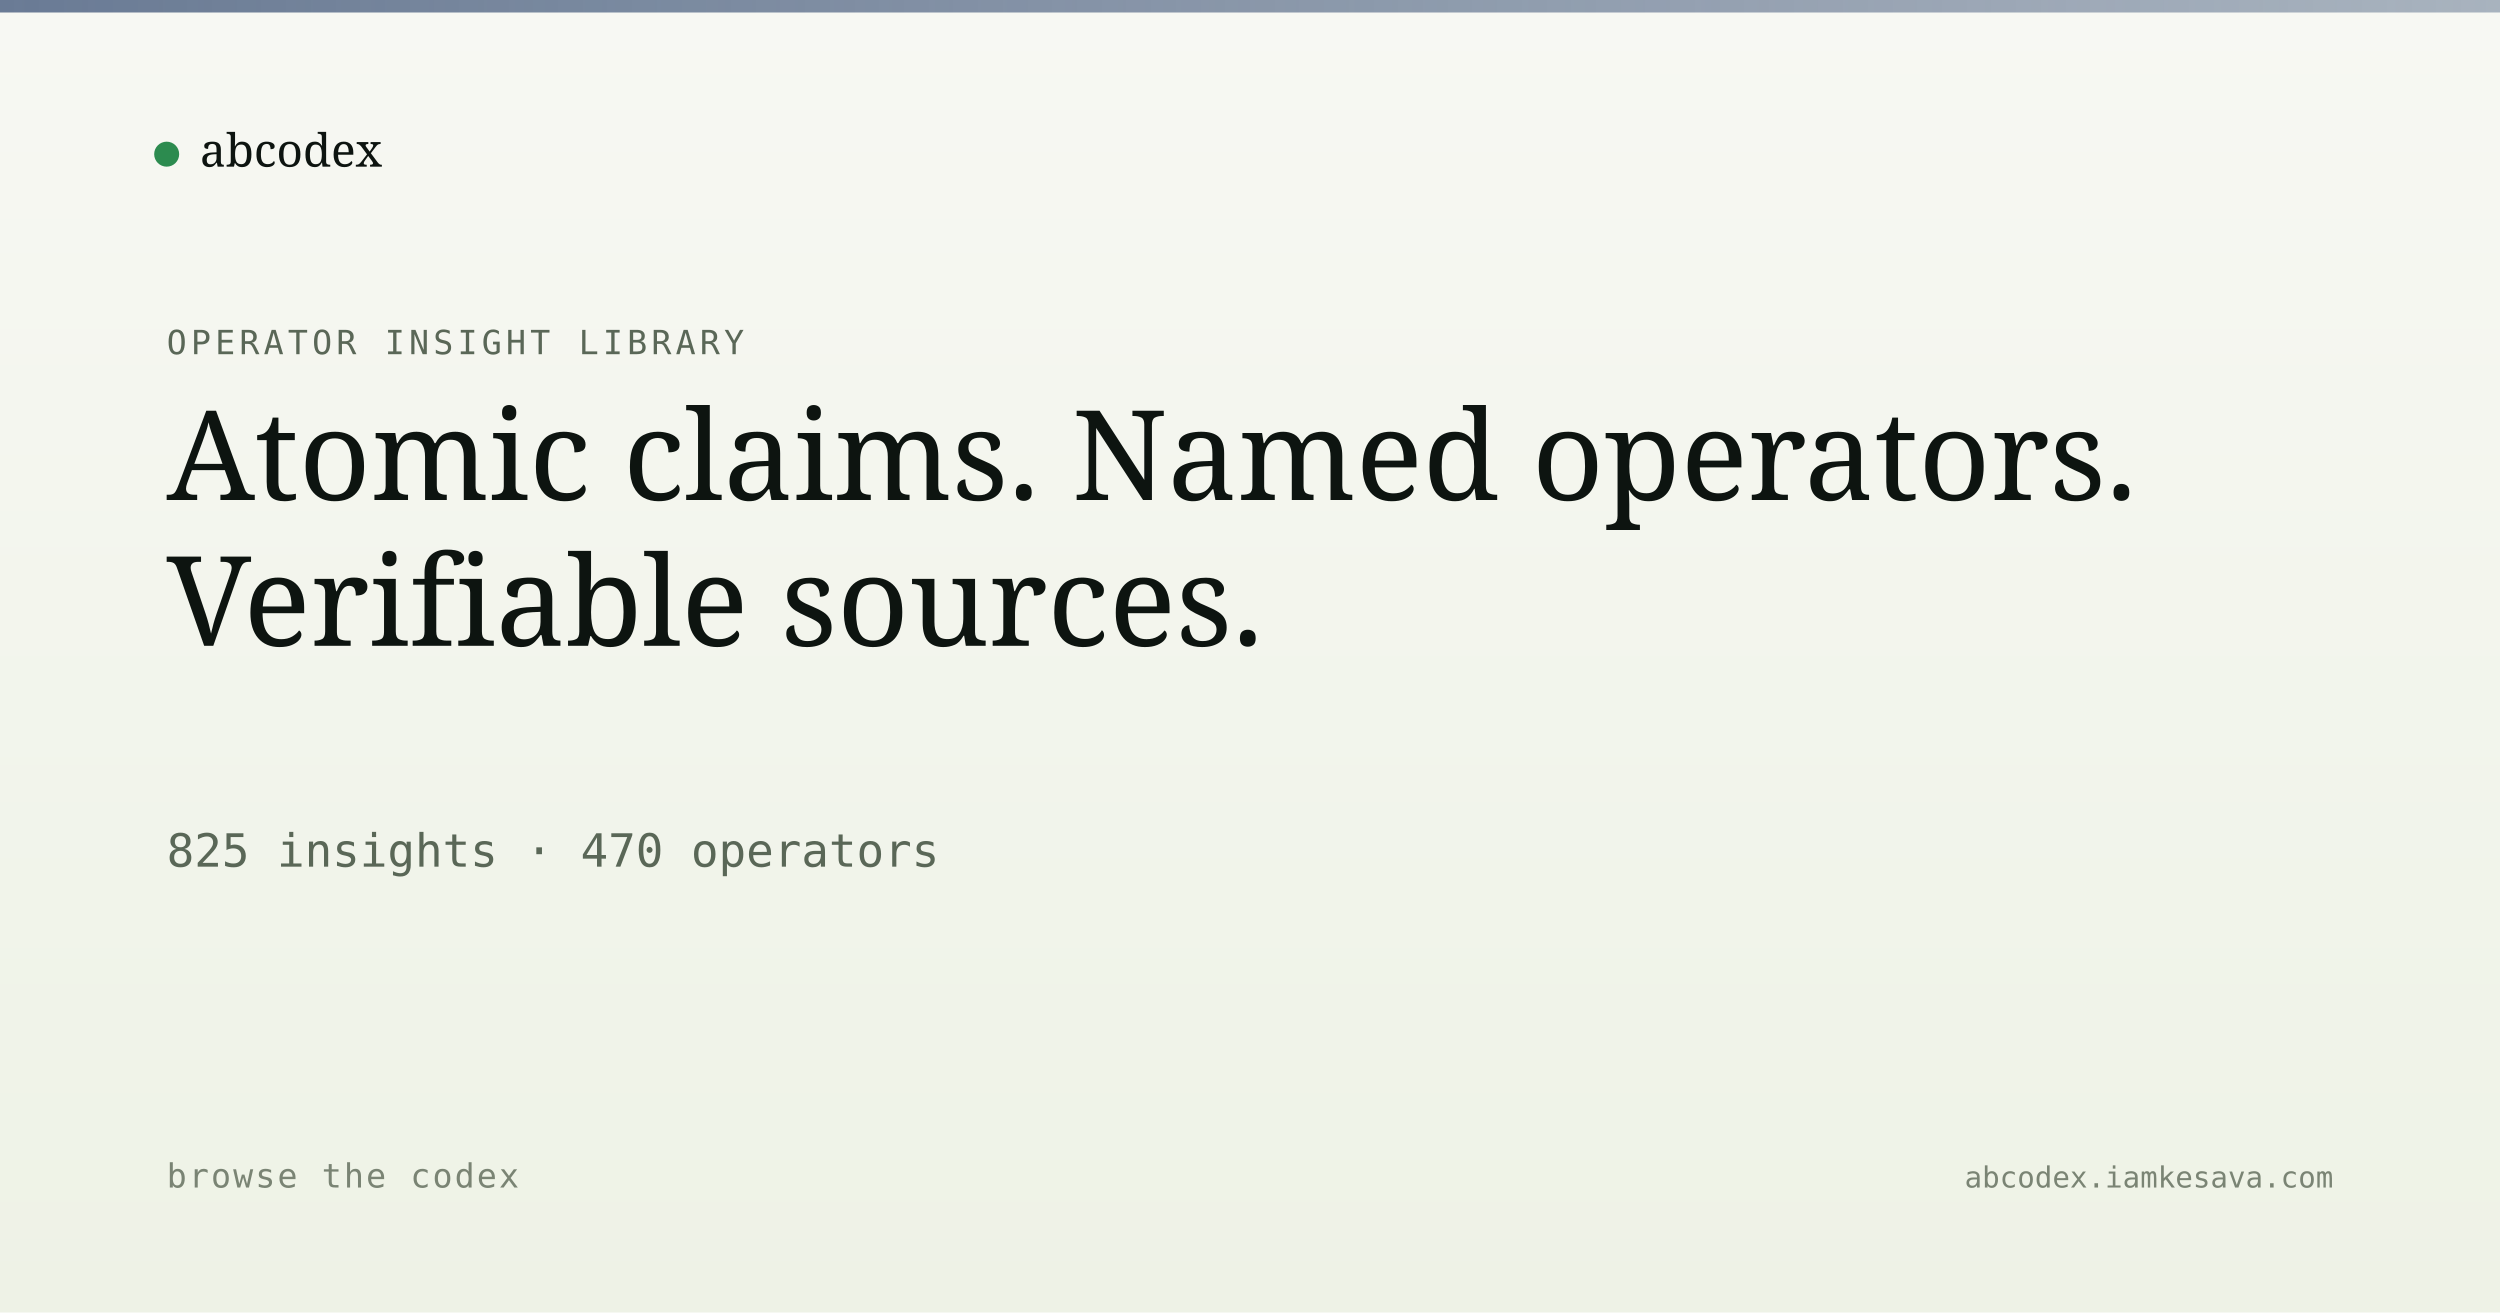
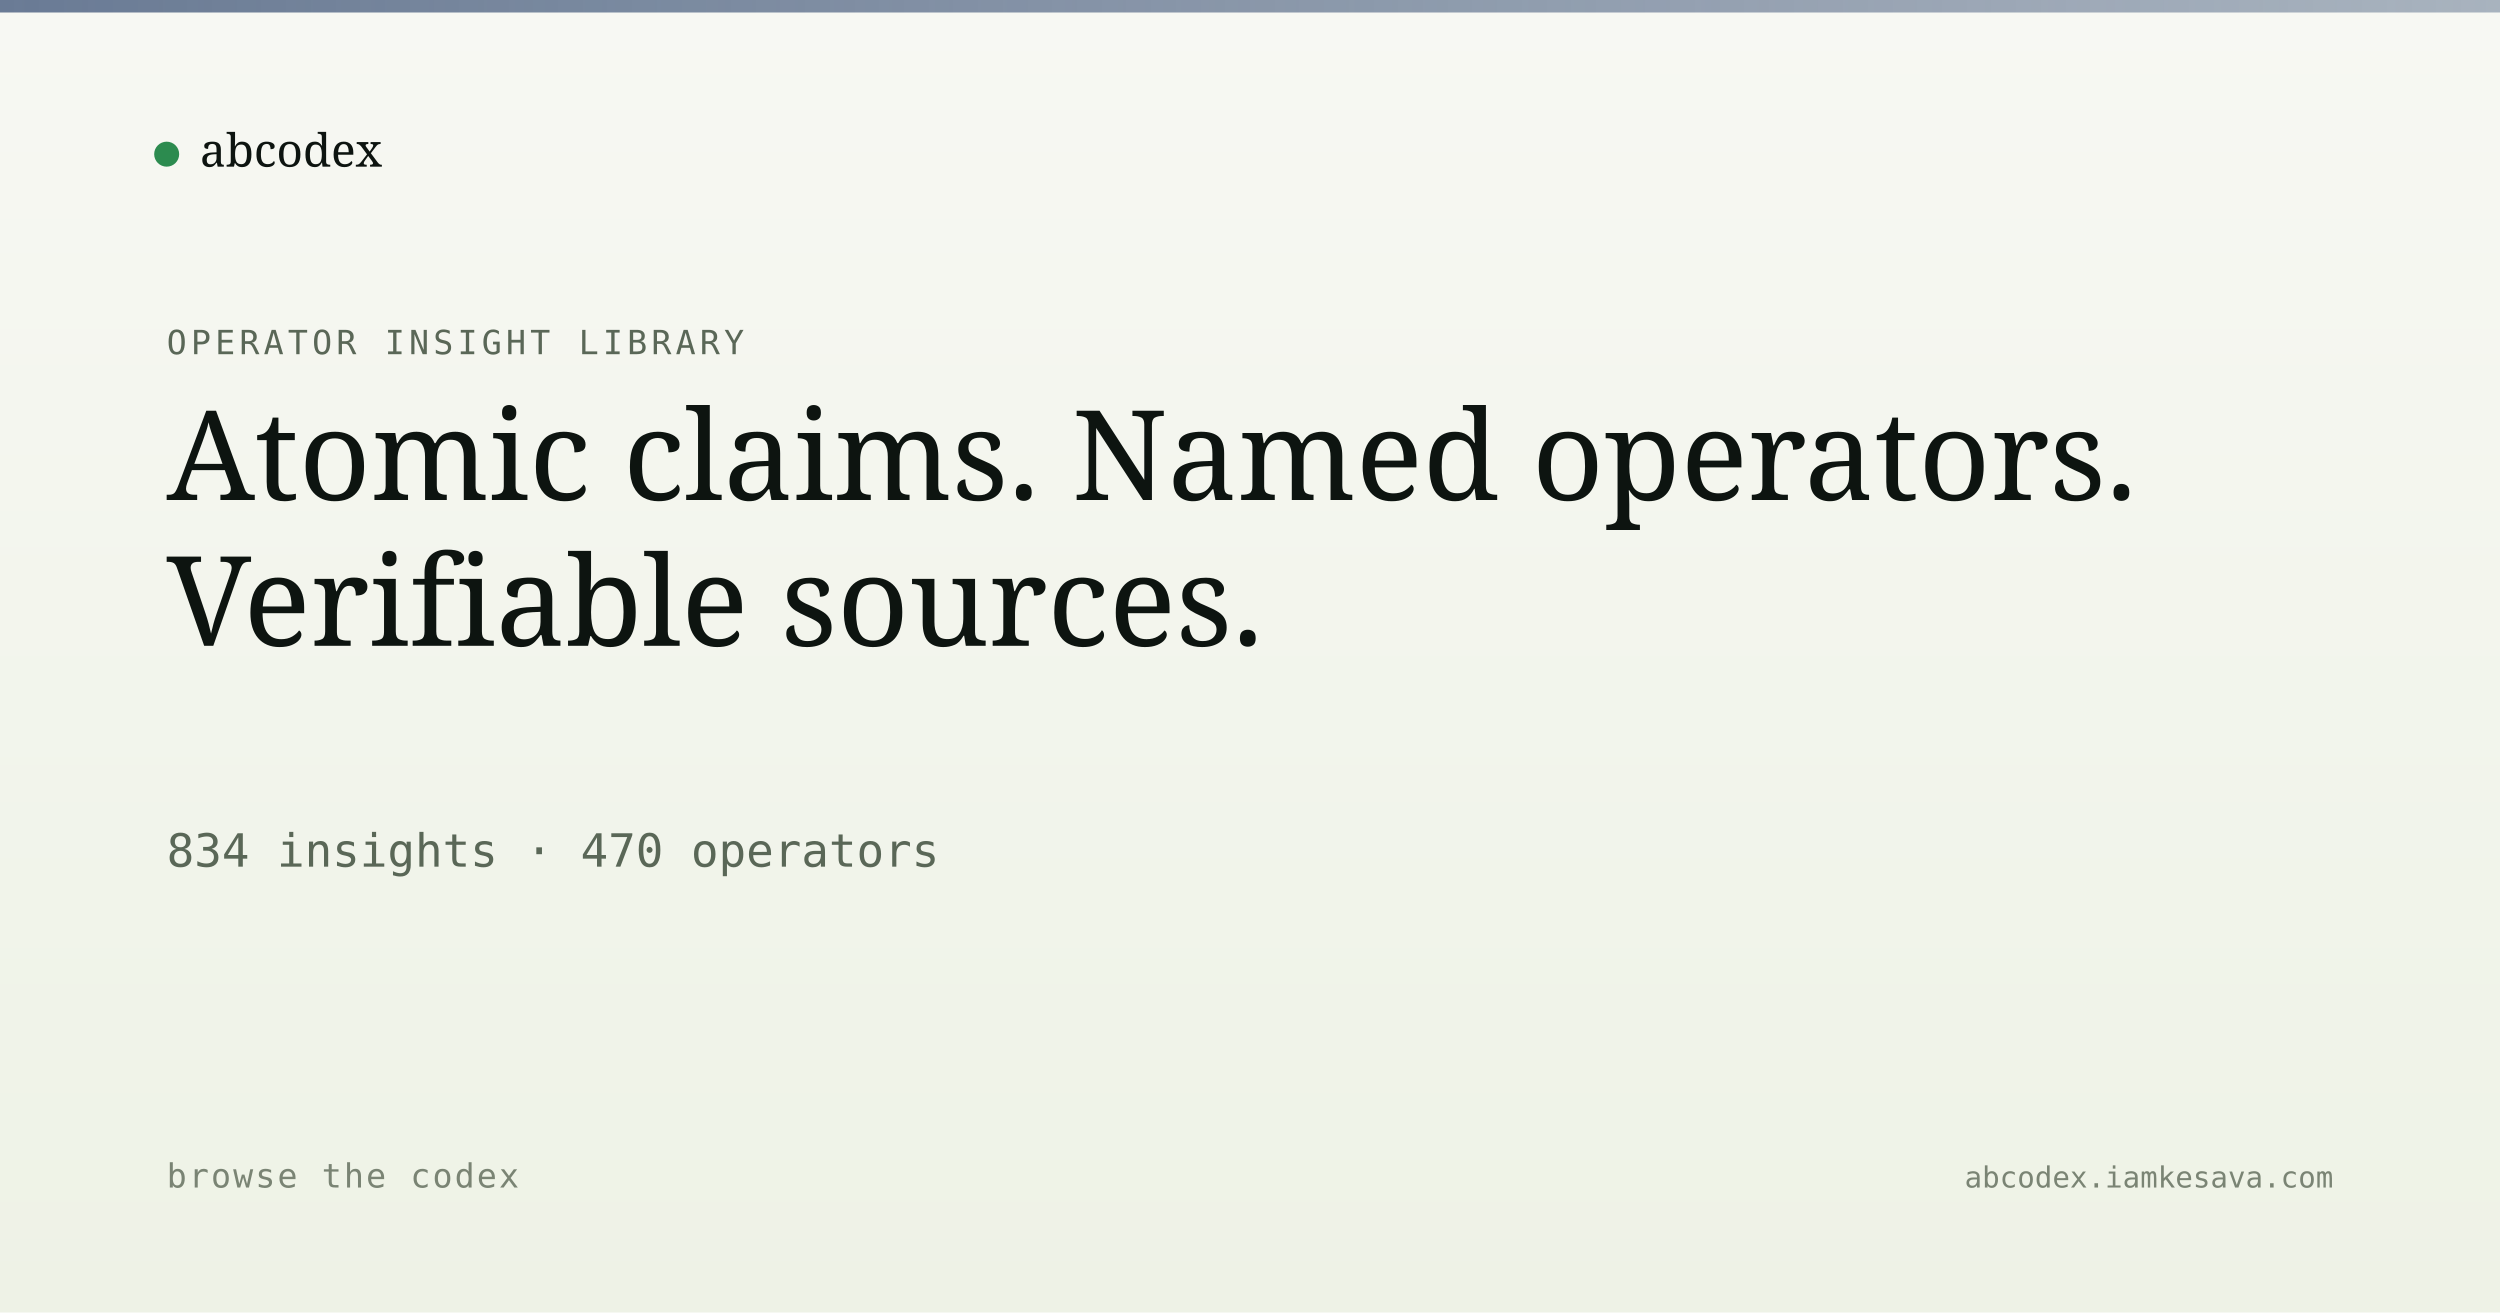
<svg xmlns="http://www.w3.org/2000/svg" viewBox="0 0 1200 630" width="1200" height="630">
  <defs>
    <linearGradient id="bg" x1="0" y1="0" x2="0" y2="1">
      <stop offset="0" stop-color="#f7f8f3" />
      <stop offset="1" stop-color="#eef2e6" />
    </linearGradient>
    <linearGradient id="band" x1="0" y1="0" x2="1" y2="0">
      <stop offset="0" stop-color="#5a6d8a" stop-opacity="0.9" />
      <stop offset="1" stop-color="#5a6d8a" stop-opacity="0.5" />
    </linearGradient>
  </defs>
  <rect width="1200" height="630" fill="url(#bg)" />
  <rect x="0" y="0" width="1200" height="6" fill="url(#band)" />
  <g transform="translate(80, 60)">
    <circle cx="0" cy="14" r="6" fill="#2c8b4f" />
    <text x="16" y="20" font-family="Newsreader, serif" font-size="22" fill="#0d1410">abcodex</text>
  </g>
  <text x="80" y="170" font-family="JetBrains Mono, monospace" font-size="16" fill="#5a6757" letter-spacing="2">OPERATOR INSIGHT LIBRARY</text>
  <text x="80" y="240" font-family="Newsreader, serif" font-size="60" font-weight="500" fill="#0d1410">Atomic claims. Named operators.</text>
  <text x="80" y="310" font-family="Newsreader, serif" font-size="60" font-weight="500" fill="#0d1410">Verifiable sources.</text>
-   <text x="80" y="416" font-family="JetBrains Mono, monospace" font-size="22" fill="#5a6757">825 insights · 470 operators</text>
+   <text x="80" y="416" font-family="JetBrains Mono, monospace" font-size="22" fill="#5a6757">834 insights · 470 operators</text>
  <text x="80" y="570" font-family="JetBrains Mono, monospace" font-size="16" fill="#7a8474" letter-spacing="1">browse the codex</text>
  <text x="1120" y="570" text-anchor="end" font-family="JetBrains Mono, monospace" font-size="14" fill="#7a8474">abcodex.iamkesava.com</text>
</svg>
